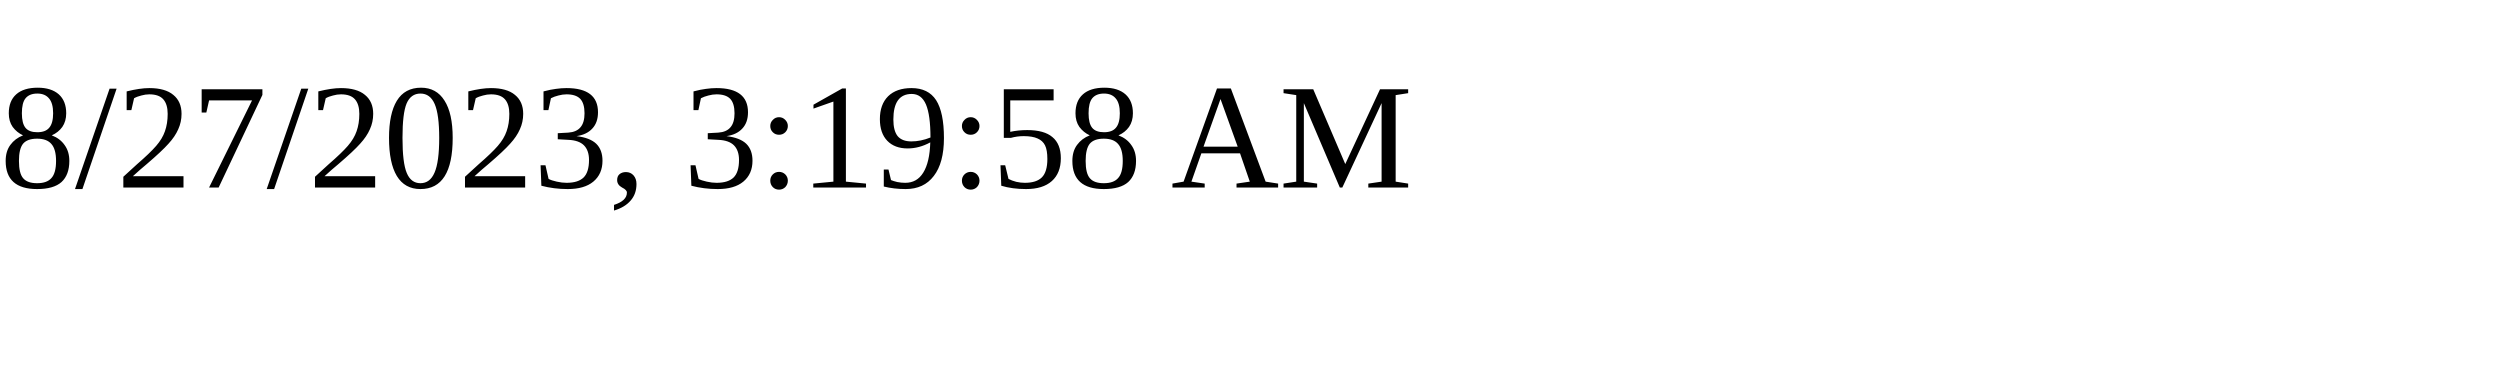
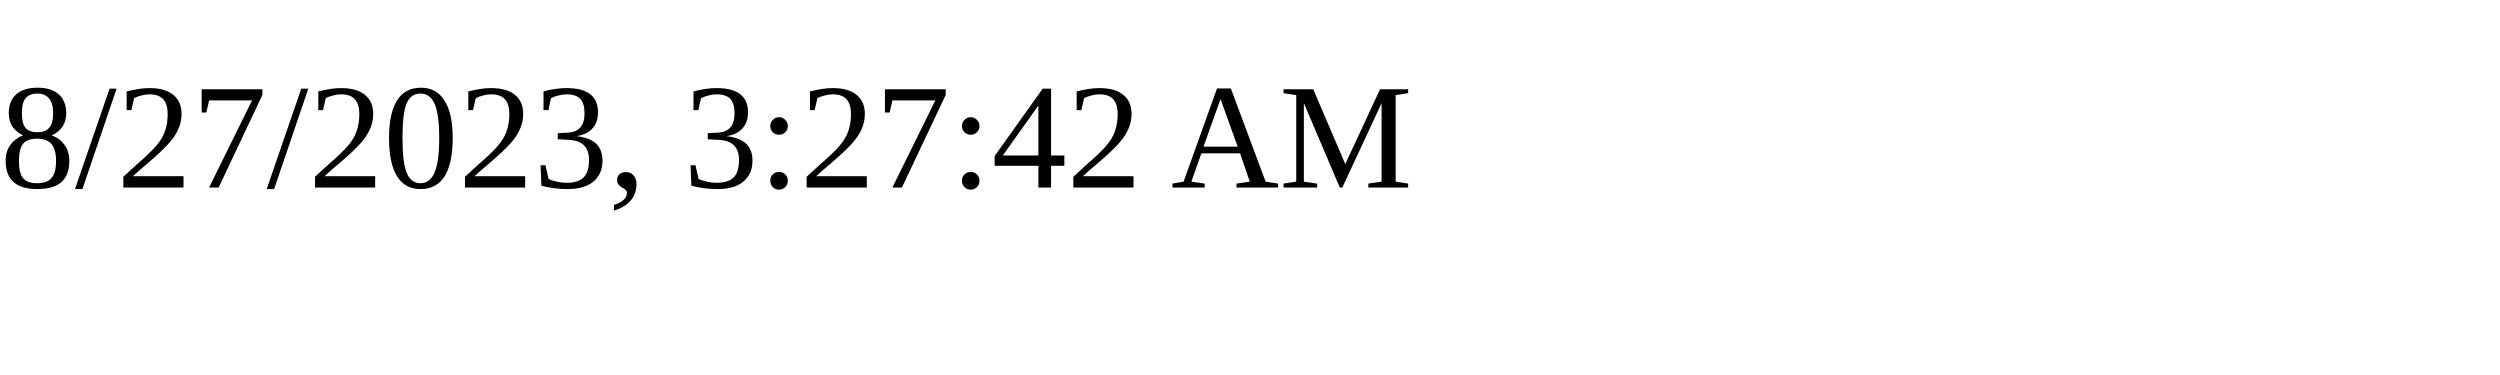
<svg xmlns="http://www.w3.org/2000/svg" height="30" width="200">
-   <text x="0" y="15">8/27/2023, 3:19:58 AM</text>
+   <text x="0" y="15">8/27/2023, 3:27:42 AM</text>
</svg>
